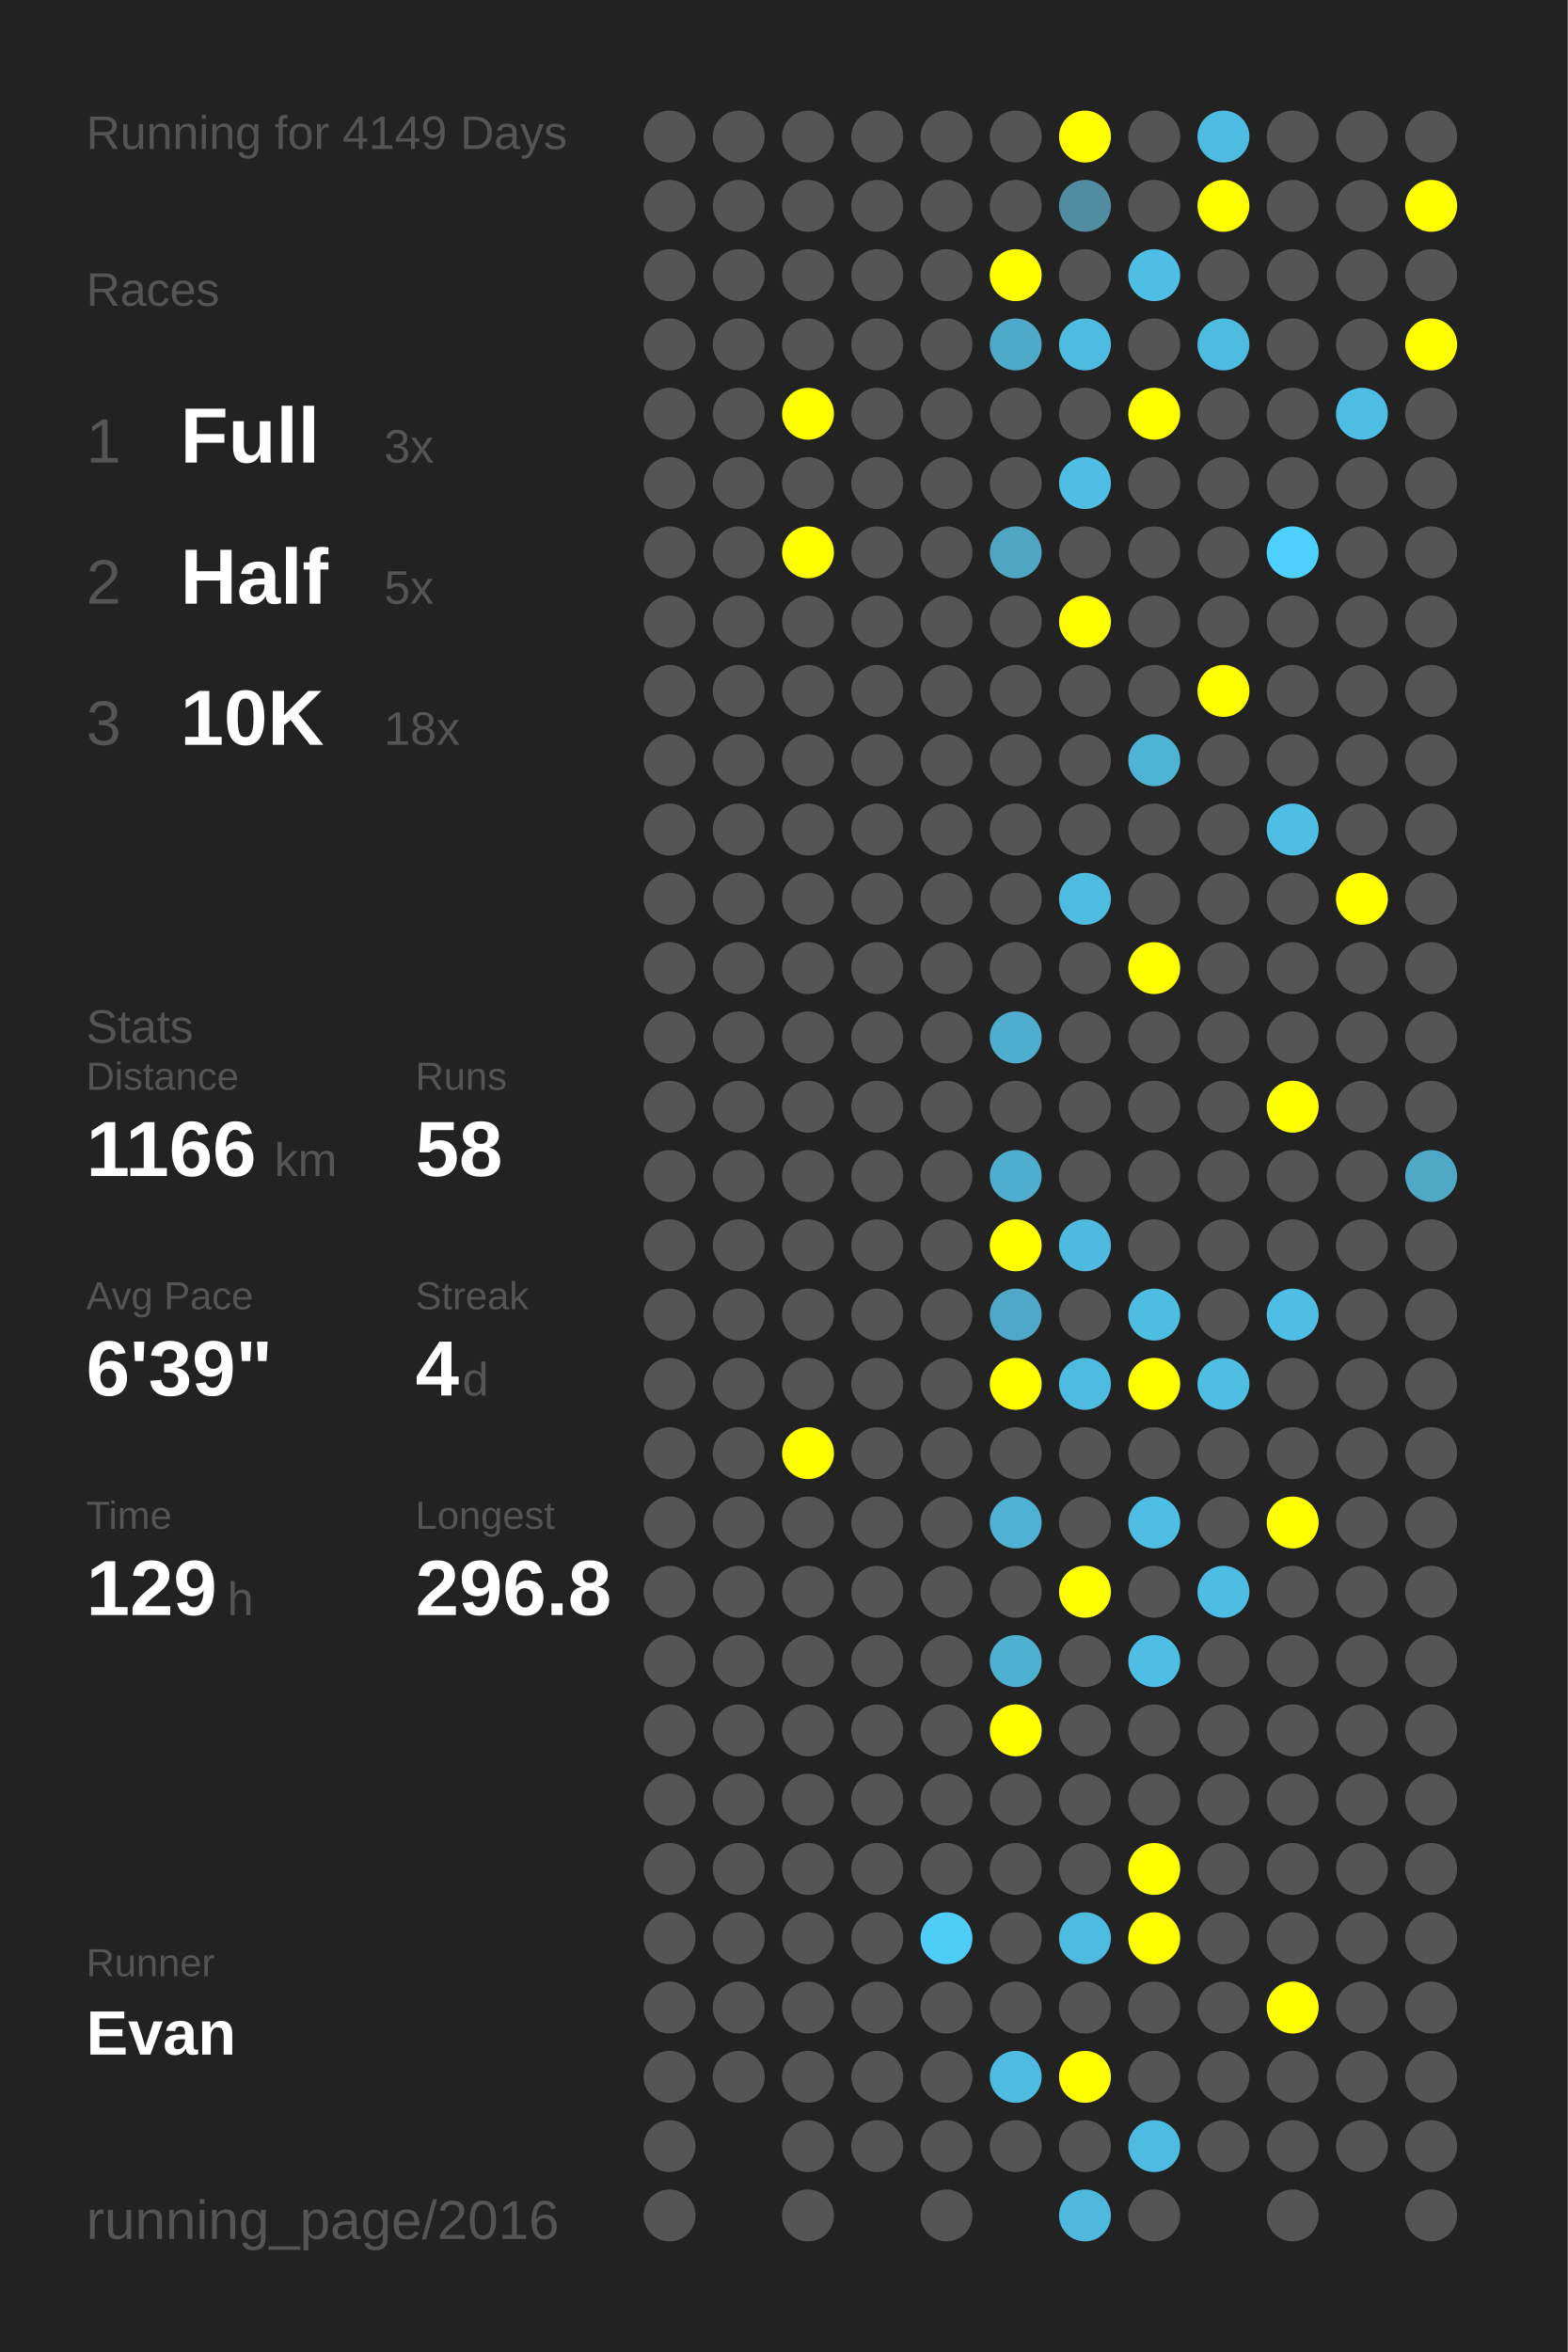
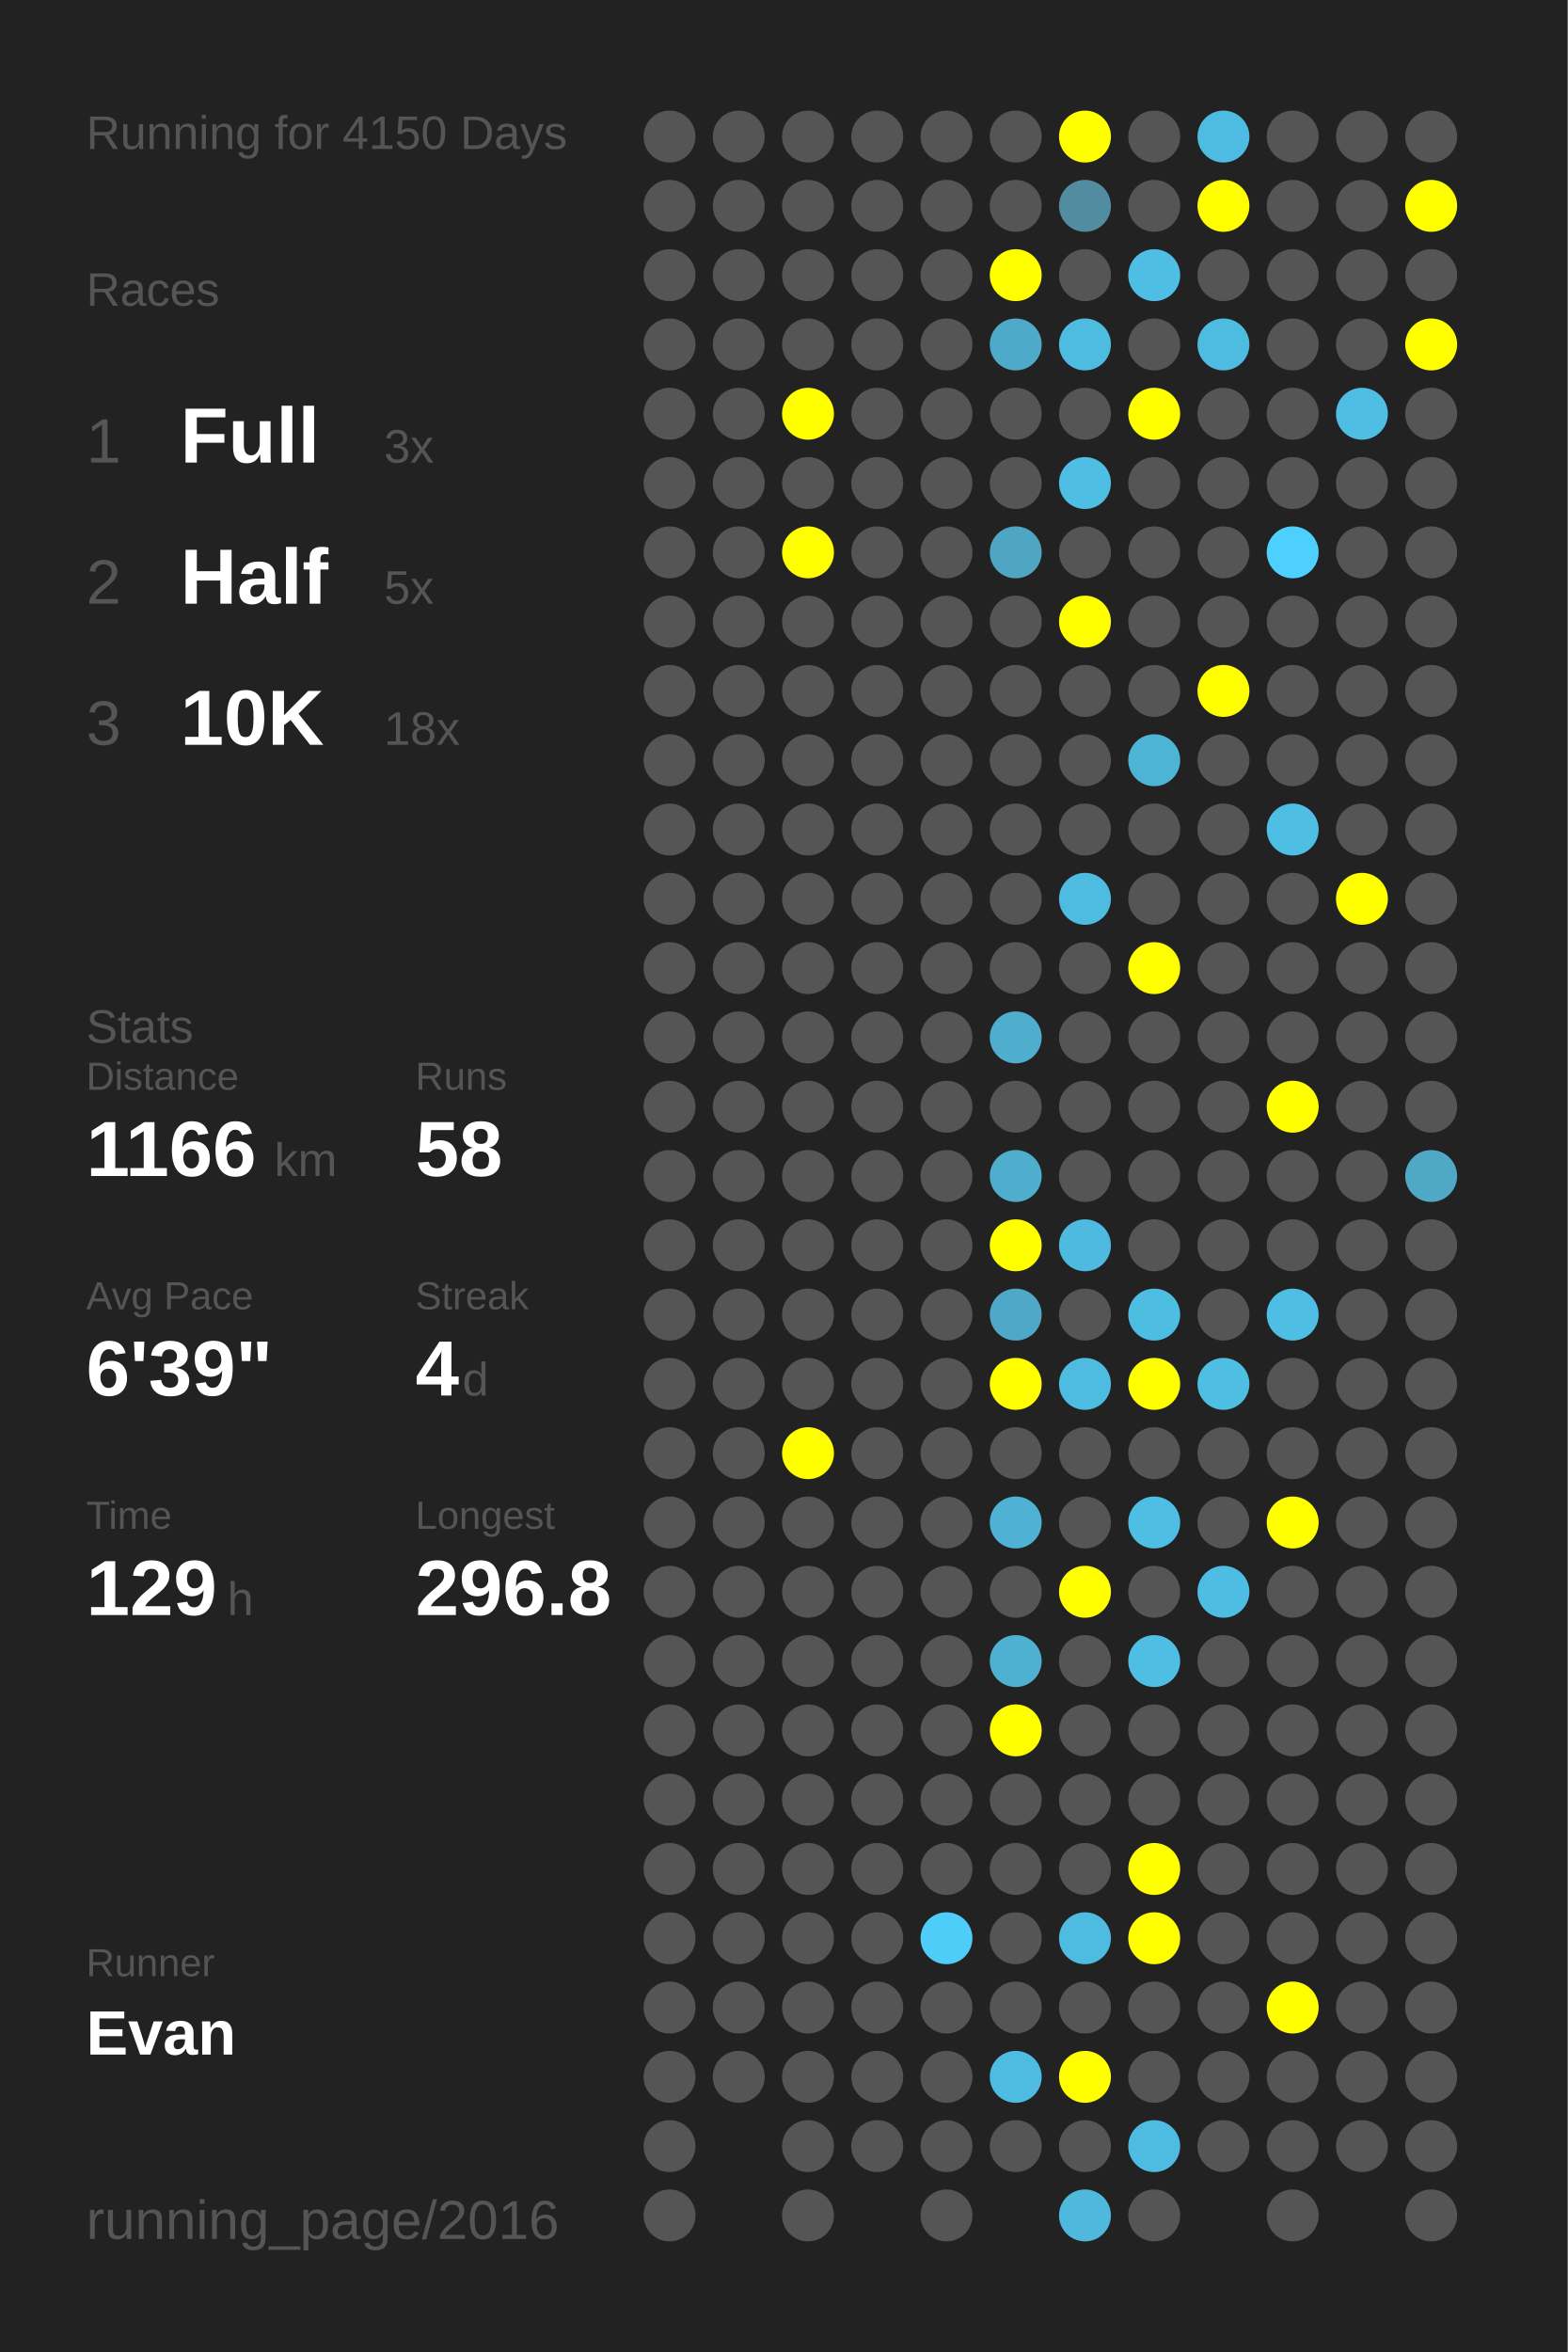
<svg xmlns="http://www.w3.org/2000/svg" baseProfile="full" height="300mm" version="1.1" viewBox="0,0,200,300" width="200mm">
  <defs />
  <rect fill="#222222" height="300" width="200" x="0" y="0" />
-   <text fill="#555555" style="font-size:6px; font-family:Arial;" x="11" y="19">Running for 4149 Days</text>
+   <text fill="#555555" style="font-size:6px; font-family:Arial;" x="11" y="19">Running for 4150 Days</text>
  <text fill="#555555" style="font-size:6px; font-family:Arial;" x="11" y="39">Races</text>
  <text fill="#555555" style="font-size:8px; font-family:Arial;" x="11" y="59">1</text>
  <text fill="#FFFFFF" style="font-size:10px; font-family:Arial; font-weight:bold;" x="23" y="59">Full</text>
  <text fill="#555555" style="font-size:6px; font-family:Arial;" x="49" y="59">3x</text>
  <text fill="#555555" style="font-size:8px; font-family:Arial;" x="11" y="77">2</text>
  <text fill="#FFFFFF" style="font-size:10px; font-family:Arial; font-weight:bold;" x="23" y="77">Half</text>
  <text fill="#555555" style="font-size:6px; font-family:Arial;" x="49" y="77">5x</text>
  <text fill="#555555" style="font-size:8px; font-family:Arial;" x="11" y="95">3</text>
  <text fill="#FFFFFF" style="font-size:10px; font-family:Arial; font-weight:bold;" x="23" y="95">10K</text>
  <text fill="#555555" style="font-size:6px; font-family:Arial;" x="49" y="95">18x</text>
  <text fill="#555555" style="font-size:6px; font-family:Arial;" x="11" y="133">Stats</text>
  <text fill="#555555" style="font-size:5px; font-family:Arial;" x="11" y="139">Distance</text>
  <text fill="#FFFFFF" style="font-size:10px; font-family:Arial; font-weight:bold;" x="11" y="150">1166</text>
  <text fill="#555555" style="font-size:6px; font-family:Arial;" x="35" y="150">km</text>
  <text fill="#555555" style="font-size:5px; font-family:Arial;" x="53" y="139">Runs</text>
  <text fill="#FFFFFF" style="font-size:10px; font-family:Arial; font-weight:bold;" x="53" y="150">58</text>
  <text fill="#555555" style="font-size:5px; font-family:Arial;" x="11" y="167">Avg Pace</text>
  <text fill="#FFFFFF" style="font-size:10px; font-family:Arial; font-weight:bold;" x="11" y="178">6'39"</text>
  <text fill="#555555" style="font-size:5px; font-family:Arial;" x="53" y="167">Streak</text>
  <text fill="#FFFFFF" style="font-size:10px; font-family:Arial; font-weight:bold;" x="53" y="178">4</text>
  <text fill="#555555" style="font-size:6px; font-family:Arial;" x="59" y="178">d</text>
  <text fill="#555555" style="font-size:5px; font-family:Arial;" x="11" y="195">Time</text>
  <text fill="#FFFFFF" style="font-size:10px; font-family:Arial; font-weight:bold;" x="11" y="206">129</text>
  <text fill="#555555" style="font-size:6px; font-family:Arial;" x="29" y="206">h</text>
  <text fill="#555555" style="font-size:5px; font-family:Arial;" x="53" y="195">Longest</text>
  <text fill="#FFFFFF" style="font-size:10px; font-family:Arial; font-weight:bold;" x="53" y="206">296.8</text>
  <text fill="#555555" style="font-size:5px; font-family:Arial;" x="11" y="252.065">Runner</text>
  <text fill="#FFFFFF" style="font-size:8px; font-family:Arial; font-weight:bold;" x="11" y="262.065">Evan</text>
  <text fill="#555555" style="font-size:7px; font-family:Arial;" x="11" y="285.581">running_page/2016</text>
  <circle cx="85.417" cy="17.419" fill="#555555" r="3.312" />
  <circle cx="85.417" cy="26.258" fill="#555555" r="3.312" />
  <circle cx="85.417" cy="35.097" fill="#555555" r="3.312" />
  <circle cx="85.417" cy="43.935" fill="#555555" r="3.312" />
  <circle cx="85.417" cy="52.774" fill="#555555" r="3.312" />
  <circle cx="85.417" cy="61.613" fill="#555555" r="3.312" />
  <circle cx="85.417" cy="70.452" fill="#555555" r="3.312" />
  <circle cx="85.417" cy="79.29" fill="#555555" r="3.312" />
  <circle cx="85.417" cy="88.129" fill="#555555" r="3.312" />
  <circle cx="85.417" cy="96.968" fill="#555555" r="3.312" />
  <circle cx="85.417" cy="105.806" fill="#555555" r="3.312" />
  <circle cx="85.417" cy="114.645" fill="#555555" r="3.312" />
  <circle cx="85.417" cy="123.484" fill="#555555" r="3.312" />
  <circle cx="85.417" cy="132.323" fill="#555555" r="3.312" />
  <circle cx="85.417" cy="141.161" fill="#555555" r="3.312" />
  <circle cx="85.417" cy="150" fill="#555555" r="3.312" />
  <circle cx="85.417" cy="158.839" fill="#555555" r="3.312" />
  <circle cx="85.417" cy="167.677" fill="#555555" r="3.312" />
  <circle cx="85.417" cy="176.516" fill="#555555" r="3.312" />
  <circle cx="85.417" cy="185.355" fill="#555555" r="3.312" />
  <circle cx="85.417" cy="194.194" fill="#555555" r="3.312" />
  <circle cx="85.417" cy="203.032" fill="#555555" r="3.312" />
  <circle cx="85.417" cy="211.871" fill="#555555" r="3.312" />
  <circle cx="85.417" cy="220.71" fill="#555555" r="3.312" />
  <circle cx="85.417" cy="229.548" fill="#555555" r="3.312" />
  <circle cx="85.417" cy="238.387" fill="#555555" r="3.312" />
  <circle cx="85.417" cy="247.226" fill="#555555" r="3.312" />
  <circle cx="85.417" cy="256.065" fill="#555555" r="3.312" />
  <circle cx="85.417" cy="264.903" fill="#555555" r="3.312" />
  <circle cx="85.417" cy="273.742" fill="#555555" r="3.312" />
  <circle cx="85.417" cy="282.581" fill="#555555" r="3.312" />
  <circle cx="94.25" cy="17.419" fill="#555555" r="3.312" />
  <circle cx="94.25" cy="26.258" fill="#555555" r="3.312" />
  <circle cx="94.25" cy="35.097" fill="#555555" r="3.312" />
  <circle cx="94.25" cy="43.935" fill="#555555" r="3.312" />
  <circle cx="94.25" cy="52.774" fill="#555555" r="3.312" />
  <circle cx="94.25" cy="61.613" fill="#555555" r="3.312" />
  <circle cx="94.25" cy="70.452" fill="#555555" r="3.312" />
  <circle cx="94.25" cy="79.29" fill="#555555" r="3.312" />
  <circle cx="94.25" cy="88.129" fill="#555555" r="3.312" />
  <circle cx="94.25" cy="96.968" fill="#555555" r="3.312" />
  <circle cx="94.25" cy="105.806" fill="#555555" r="3.312" />
  <circle cx="94.25" cy="114.645" fill="#555555" r="3.312" />
  <circle cx="94.25" cy="123.484" fill="#555555" r="3.312" />
  <circle cx="94.25" cy="132.323" fill="#555555" r="3.312" />
  <circle cx="94.25" cy="141.161" fill="#555555" r="3.312" />
  <circle cx="94.25" cy="150" fill="#555555" r="3.312" />
  <circle cx="94.25" cy="158.839" fill="#555555" r="3.312" />
  <circle cx="94.25" cy="167.677" fill="#555555" r="3.312" />
  <circle cx="94.25" cy="176.516" fill="#555555" r="3.312" />
  <circle cx="94.25" cy="185.355" fill="#555555" r="3.312" />
  <circle cx="94.25" cy="194.194" fill="#555555" r="3.312" />
  <circle cx="94.25" cy="203.032" fill="#555555" r="3.312" />
  <circle cx="94.25" cy="211.871" fill="#555555" r="3.312" />
  <circle cx="94.25" cy="220.71" fill="#555555" r="3.312" />
  <circle cx="94.25" cy="229.548" fill="#555555" r="3.312" />
  <circle cx="94.25" cy="238.387" fill="#555555" r="3.312" />
  <circle cx="94.25" cy="247.226" fill="#555555" r="3.312" />
  <circle cx="94.25" cy="256.065" fill="#555555" r="3.312" />
  <circle cx="94.25" cy="264.903" fill="#555555" r="3.312" />
  <circle cx="103.083" cy="17.419" fill="#555555" r="3.312" />
  <circle cx="103.083" cy="26.258" fill="#555555" r="3.312" />
  <circle cx="103.083" cy="35.097" fill="#555555" r="3.312" />
  <circle cx="103.083" cy="43.935" fill="#555555" r="3.312" />
  <circle cx="103.083" cy="52.774" fill="#FFFF00" r="3.312" />
  <circle cx="103.083" cy="61.613" fill="#555555" r="3.312" />
  <circle cx="103.083" cy="70.452" fill="#FFFF00" r="3.312" />
  <circle cx="103.083" cy="79.29" fill="#555555" r="3.312" />
  <circle cx="103.083" cy="88.129" fill="#555555" r="3.312" />
  <circle cx="103.083" cy="96.968" fill="#555555" r="3.312" />
  <circle cx="103.083" cy="105.806" fill="#555555" r="3.312" />
  <circle cx="103.083" cy="114.645" fill="#555555" r="3.312" />
  <circle cx="103.083" cy="123.484" fill="#555555" r="3.312" />
  <circle cx="103.083" cy="132.323" fill="#555555" r="3.312" />
  <circle cx="103.083" cy="141.161" fill="#555555" r="3.312" />
  <circle cx="103.083" cy="150" fill="#555555" r="3.312" />
  <circle cx="103.083" cy="158.839" fill="#555555" r="3.312" />
  <circle cx="103.083" cy="167.677" fill="#555555" r="3.312" />
  <circle cx="103.083" cy="176.516" fill="#555555" r="3.312" />
  <circle cx="103.083" cy="185.355" fill="#FFFF00" r="3.312" />
  <circle cx="103.083" cy="194.194" fill="#555555" r="3.312" />
  <circle cx="103.083" cy="203.032" fill="#555555" r="3.312" />
  <circle cx="103.083" cy="211.871" fill="#555555" r="3.312" />
  <circle cx="103.083" cy="220.71" fill="#555555" r="3.312" />
  <circle cx="103.083" cy="229.548" fill="#555555" r="3.312" />
  <circle cx="103.083" cy="238.387" fill="#555555" r="3.312" />
  <circle cx="103.083" cy="247.226" fill="#555555" r="3.312" />
  <circle cx="103.083" cy="256.065" fill="#555555" r="3.312" />
  <circle cx="103.083" cy="264.903" fill="#555555" r="3.312" />
  <circle cx="103.083" cy="273.742" fill="#555555" r="3.312" />
  <circle cx="103.083" cy="282.581" fill="#555555" r="3.312" />
  <circle cx="111.917" cy="17.419" fill="#555555" r="3.312" />
  <circle cx="111.917" cy="26.258" fill="#555555" r="3.312" />
  <circle cx="111.917" cy="35.097" fill="#555555" r="3.312" />
  <circle cx="111.917" cy="43.935" fill="#555555" r="3.312" />
  <circle cx="111.917" cy="52.774" fill="#555555" r="3.312" />
  <circle cx="111.917" cy="61.613" fill="#555555" r="3.312" />
  <circle cx="111.917" cy="70.452" fill="#555555" r="3.312" />
  <circle cx="111.917" cy="79.29" fill="#555555" r="3.312" />
  <circle cx="111.917" cy="88.129" fill="#555555" r="3.312" />
  <circle cx="111.917" cy="96.968" fill="#555555" r="3.312" />
  <circle cx="111.917" cy="105.806" fill="#555555" r="3.312" />
  <circle cx="111.917" cy="114.645" fill="#555555" r="3.312" />
  <circle cx="111.917" cy="123.484" fill="#555555" r="3.312" />
  <circle cx="111.917" cy="132.323" fill="#555555" r="3.312" />
  <circle cx="111.917" cy="141.161" fill="#555555" r="3.312" />
  <circle cx="111.917" cy="150" fill="#555555" r="3.312" />
  <circle cx="111.917" cy="158.839" fill="#555555" r="3.312" />
  <circle cx="111.917" cy="167.677" fill="#555555" r="3.312" />
  <circle cx="111.917" cy="176.516" fill="#555555" r="3.312" />
  <circle cx="111.917" cy="185.355" fill="#555555" r="3.312" />
  <circle cx="111.917" cy="194.194" fill="#555555" r="3.312" />
  <circle cx="111.917" cy="203.032" fill="#555555" r="3.312" />
  <circle cx="111.917" cy="211.871" fill="#555555" r="3.312" />
  <circle cx="111.917" cy="220.71" fill="#555555" r="3.312" />
  <circle cx="111.917" cy="229.548" fill="#555555" r="3.312" />
  <circle cx="111.917" cy="238.387" fill="#555555" r="3.312" />
  <circle cx="111.917" cy="247.226" fill="#555555" r="3.312" />
  <circle cx="111.917" cy="256.065" fill="#555555" r="3.312" />
  <circle cx="111.917" cy="264.903" fill="#555555" r="3.312" />
  <circle cx="111.917" cy="273.742" fill="#555555" r="3.312" />
  <circle cx="120.75" cy="17.419" fill="#555555" r="3.312" />
  <circle cx="120.75" cy="26.258" fill="#555555" r="3.312" />
  <circle cx="120.75" cy="35.097" fill="#555555" r="3.312" />
  <circle cx="120.75" cy="43.935" fill="#555555" r="3.312" />
  <circle cx="120.75" cy="52.774" fill="#555555" r="3.312" />
  <circle cx="120.75" cy="61.613" fill="#555555" r="3.312" />
  <circle cx="120.75" cy="70.452" fill="#555555" r="3.312" />
  <circle cx="120.75" cy="79.29" fill="#555555" r="3.312" />
  <circle cx="120.75" cy="88.129" fill="#555555" r="3.312" />
  <circle cx="120.75" cy="96.968" fill="#555555" r="3.312" />
  <circle cx="120.75" cy="105.806" fill="#555555" r="3.312" />
  <circle cx="120.75" cy="114.645" fill="#555555" r="3.312" />
  <circle cx="120.75" cy="123.484" fill="#555555" r="3.312" />
  <circle cx="120.75" cy="132.323" fill="#555555" r="3.312" />
  <circle cx="120.75" cy="141.161" fill="#555555" r="3.312" />
  <circle cx="120.75" cy="150" fill="#555555" r="3.312" />
  <circle cx="120.75" cy="158.839" fill="#555555" r="3.312" />
  <circle cx="120.75" cy="167.677" fill="#555555" r="3.312" />
  <circle cx="120.75" cy="176.516" fill="#555555" r="3.312" />
  <circle cx="120.75" cy="185.355" fill="#555555" r="3.312" />
  <circle cx="120.75" cy="194.194" fill="#555555" r="3.312" />
  <circle cx="120.75" cy="203.032" fill="#555555" r="3.312" />
  <circle cx="120.75" cy="211.871" fill="#555555" r="3.312" />
  <circle cx="120.75" cy="220.71" fill="#555555" r="3.312" />
  <circle cx="120.75" cy="229.548" fill="#555555" r="3.312" />
  <circle cx="120.75" cy="238.387" fill="#555555" r="3.312" />
  <circle cx="120.75" cy="247.226" fill="#4dcdf8" r="3.312" />
  <circle cx="120.75" cy="256.065" fill="#555555" r="3.312" />
  <circle cx="120.75" cy="264.903" fill="#555555" r="3.312" />
  <circle cx="120.75" cy="273.742" fill="#555555" r="3.312" />
  <circle cx="120.75" cy="282.581" fill="#555555" r="3.312" />
  <circle cx="129.583" cy="17.419" fill="#555555" r="3.312" />
  <circle cx="129.583" cy="26.258" fill="#555555" r="3.312" />
  <circle cx="129.583" cy="35.097" fill="#FFFF00" r="3.312" />
  <circle cx="129.583" cy="43.935" fill="#4fa9c8" r="3.312" />
  <circle cx="129.583" cy="52.774" fill="#555555" r="3.312" />
  <circle cx="129.583" cy="61.613" fill="#555555" r="3.312" />
  <circle cx="129.583" cy="70.452" fill="#4fa6c3" r="3.312" />
  <circle cx="129.583" cy="79.29" fill="#555555" r="3.312" />
  <circle cx="129.583" cy="88.129" fill="#555555" r="3.312" />
  <circle cx="129.583" cy="96.968" fill="#555555" r="3.312" />
  <circle cx="129.583" cy="105.806" fill="#555555" r="3.312" />
  <circle cx="129.583" cy="114.645" fill="#555555" r="3.312" />
  <circle cx="129.583" cy="123.484" fill="#555555" r="3.312" />
  <circle cx="129.583" cy="132.323" fill="#4faece" r="3.312" />
  <circle cx="129.583" cy="141.161" fill="#555555" r="3.312" />
  <circle cx="129.583" cy="150" fill="#4fadcd" r="3.312" />
  <circle cx="129.583" cy="158.839" fill="#FFFF00" r="3.312" />
  <circle cx="129.583" cy="167.677" fill="#4fa8c7" r="3.312" />
  <circle cx="129.583" cy="176.516" fill="#FFFF00" r="3.312" />
  <circle cx="129.583" cy="185.355" fill="#555555" r="3.312" />
  <circle cx="129.583" cy="194.194" fill="#4fb1d3" r="3.312" />
  <circle cx="129.583" cy="203.032" fill="#555555" r="3.312" />
  <circle cx="129.583" cy="211.871" fill="#4fb1d2" r="3.312" />
  <circle cx="129.583" cy="220.71" fill="#FFFF00" r="3.312" />
  <circle cx="129.583" cy="229.548" fill="#555555" r="3.312" />
  <circle cx="129.583" cy="238.387" fill="#555555" r="3.312" />
  <circle cx="129.583" cy="247.226" fill="#555555" r="3.312" />
  <circle cx="129.583" cy="256.065" fill="#555555" r="3.312" />
  <circle cx="129.583" cy="264.903" fill="#4ebce1" r="3.312" />
  <circle cx="129.583" cy="273.742" fill="#555555" r="3.312" />
  <circle cx="138.417" cy="17.419" fill="#FFFF00" r="3.312" />
  <circle cx="138.417" cy="26.258" fill="#518ca0" r="3.312" />
  <circle cx="138.417" cy="35.097" fill="#555555" r="3.312" />
  <circle cx="138.417" cy="43.935" fill="#4ebce1" r="3.312" />
  <circle cx="138.417" cy="52.774" fill="#555555" r="3.312" />
  <circle cx="138.417" cy="61.613" fill="#4ebee5" r="3.312" />
  <circle cx="138.417" cy="70.452" fill="#555555" r="3.312" />
  <circle cx="138.417" cy="79.29" fill="#FFFF00" r="3.312" />
  <circle cx="138.417" cy="88.129" fill="#555555" r="3.312" />
  <circle cx="138.417" cy="96.968" fill="#555555" r="3.312" />
  <circle cx="138.417" cy="105.806" fill="#555555" r="3.312" />
  <circle cx="138.417" cy="114.645" fill="#4ebce1" r="3.312" />
  <circle cx="138.417" cy="123.484" fill="#555555" r="3.312" />
  <circle cx="138.417" cy="132.323" fill="#555555" r="3.312" />
  <circle cx="138.417" cy="141.161" fill="#555555" r="3.312" />
  <circle cx="138.417" cy="150" fill="#555555" r="3.312" />
  <circle cx="138.417" cy="158.839" fill="#4ebadf" r="3.312" />
  <circle cx="138.417" cy="167.677" fill="#555555" r="3.312" />
  <circle cx="138.417" cy="176.516" fill="#4ebbe0" r="3.312" />
  <circle cx="138.417" cy="185.355" fill="#555555" r="3.312" />
  <circle cx="138.417" cy="194.194" fill="#555555" r="3.312" />
  <circle cx="138.417" cy="203.032" fill="#FFFF00" r="3.312" />
  <circle cx="138.417" cy="211.871" fill="#555555" r="3.312" />
  <circle cx="138.417" cy="220.71" fill="#555555" r="3.312" />
  <circle cx="138.417" cy="229.548" fill="#555555" r="3.312" />
  <circle cx="138.417" cy="238.387" fill="#555555" r="3.312" />
  <circle cx="138.417" cy="247.226" fill="#4ebbe0" r="3.312" />
  <circle cx="138.417" cy="256.065" fill="#555555" r="3.312" />
  <circle cx="138.417" cy="264.903" fill="#FFFF00" r="3.312" />
  <circle cx="138.417" cy="273.742" fill="#555555" r="3.312" />
  <circle cx="138.417" cy="282.581" fill="#4eb9dd" r="3.312" />
  <circle cx="147.25" cy="17.419" fill="#555555" r="3.312" />
  <circle cx="147.25" cy="26.258" fill="#555555" r="3.312" />
  <circle cx="147.25" cy="35.097" fill="#4ebee4" r="3.312" />
  <circle cx="147.25" cy="43.935" fill="#555555" r="3.312" />
  <circle cx="147.25" cy="52.774" fill="#FFFF00" r="3.312" />
  <circle cx="147.25" cy="61.613" fill="#555555" r="3.312" />
  <circle cx="147.25" cy="70.452" fill="#555555" r="3.312" />
  <circle cx="147.25" cy="79.29" fill="#555555" r="3.312" />
  <circle cx="147.25" cy="88.129" fill="#555555" r="3.312" />
  <circle cx="147.25" cy="96.968" fill="#4eb4d6" r="3.312" />
  <circle cx="147.25" cy="105.806" fill="#555555" r="3.312" />
  <circle cx="147.25" cy="114.645" fill="#555555" r="3.312" />
  <circle cx="147.25" cy="123.484" fill="#FFFF00" r="3.312" />
  <circle cx="147.25" cy="132.323" fill="#555555" r="3.312" />
  <circle cx="147.25" cy="141.161" fill="#555555" r="3.312" />
  <circle cx="147.25" cy="150" fill="#555555" r="3.312" />
  <circle cx="147.25" cy="158.839" fill="#555555" r="3.312" />
  <circle cx="147.25" cy="167.677" fill="#4ebde2" r="3.312" />
  <circle cx="147.25" cy="176.516" fill="#FFFF00" r="3.312" />
  <circle cx="147.25" cy="185.355" fill="#555555" r="3.312" />
  <circle cx="147.25" cy="194.194" fill="#4ebee4" r="3.312" />
  <circle cx="147.25" cy="203.032" fill="#555555" r="3.312" />
  <circle cx="147.25" cy="211.871" fill="#4ebee4" r="3.312" />
  <circle cx="147.25" cy="220.71" fill="#555555" r="3.312" />
  <circle cx="147.25" cy="229.548" fill="#555555" r="3.312" />
  <circle cx="147.25" cy="238.387" fill="#FFFF00" r="3.312" />
  <circle cx="147.25" cy="247.226" fill="#FFFF00" r="3.312" />
  <circle cx="147.25" cy="256.065" fill="#555555" r="3.312" />
  <circle cx="147.25" cy="264.903" fill="#555555" r="3.312" />
  <circle cx="147.25" cy="273.742" fill="#4ebce2" r="3.312" />
  <circle cx="147.25" cy="282.581" fill="#555555" r="3.312" />
  <circle cx="156.083" cy="17.419" fill="#4ebce2" r="3.312" />
  <circle cx="156.083" cy="26.258" fill="#FFFF00" r="3.312" />
  <circle cx="156.083" cy="35.097" fill="#555555" r="3.312" />
  <circle cx="156.083" cy="43.935" fill="#4ebbe0" r="3.312" />
  <circle cx="156.083" cy="52.774" fill="#555555" r="3.312" />
  <circle cx="156.083" cy="61.613" fill="#555555" r="3.312" />
  <circle cx="156.083" cy="70.452" fill="#555555" r="3.312" />
  <circle cx="156.083" cy="79.29" fill="#555555" r="3.312" />
  <circle cx="156.083" cy="88.129" fill="#FFFF00" r="3.312" />
  <circle cx="156.083" cy="96.968" fill="#555555" r="3.312" />
  <circle cx="156.083" cy="105.806" fill="#555555" r="3.312" />
  <circle cx="156.083" cy="114.645" fill="#555555" r="3.312" />
  <circle cx="156.083" cy="123.484" fill="#555555" r="3.312" />
  <circle cx="156.083" cy="132.323" fill="#555555" r="3.312" />
  <circle cx="156.083" cy="141.161" fill="#555555" r="3.312" />
  <circle cx="156.083" cy="150" fill="#555555" r="3.312" />
  <circle cx="156.083" cy="158.839" fill="#555555" r="3.312" />
  <circle cx="156.083" cy="167.677" fill="#555555" r="3.312" />
  <circle cx="156.083" cy="176.516" fill="#4ebee3" r="3.312" />
  <circle cx="156.083" cy="185.355" fill="#555555" r="3.312" />
  <circle cx="156.083" cy="194.194" fill="#555555" r="3.312" />
  <circle cx="156.083" cy="203.032" fill="#4ebde3" r="3.312" />
  <circle cx="156.083" cy="211.871" fill="#555555" r="3.312" />
  <circle cx="156.083" cy="220.71" fill="#555555" r="3.312" />
  <circle cx="156.083" cy="229.548" fill="#555555" r="3.312" />
  <circle cx="156.083" cy="238.387" fill="#555555" r="3.312" />
  <circle cx="156.083" cy="247.226" fill="#555555" r="3.312" />
  <circle cx="156.083" cy="256.065" fill="#555555" r="3.312" />
  <circle cx="156.083" cy="264.903" fill="#555555" r="3.312" />
  <circle cx="156.083" cy="273.742" fill="#555555" r="3.312" />
  <circle cx="164.917" cy="17.419" fill="#555555" r="3.312" />
  <circle cx="164.917" cy="26.258" fill="#555555" r="3.312" />
  <circle cx="164.917" cy="35.097" fill="#555555" r="3.312" />
  <circle cx="164.917" cy="43.935" fill="#555555" r="3.312" />
  <circle cx="164.917" cy="52.774" fill="#555555" r="3.312" />
  <circle cx="164.917" cy="61.613" fill="#555555" r="3.312" />
  <circle cx="164.917" cy="70.452" fill="#4dd0fd" r="3.312" />
  <circle cx="164.917" cy="79.29" fill="#555555" r="3.312" />
  <circle cx="164.917" cy="88.129" fill="#555555" r="3.312" />
  <circle cx="164.917" cy="96.968" fill="#555555" r="3.312" />
  <circle cx="164.917" cy="105.806" fill="#4ebee4" r="3.312" />
  <circle cx="164.917" cy="114.645" fill="#555555" r="3.312" />
  <circle cx="164.917" cy="123.484" fill="#555555" r="3.312" />
  <circle cx="164.917" cy="132.323" fill="#555555" r="3.312" />
  <circle cx="164.917" cy="141.161" fill="#FFFF00" r="3.312" />
  <circle cx="164.917" cy="150" fill="#555555" r="3.312" />
  <circle cx="164.917" cy="158.839" fill="#555555" r="3.312" />
  <circle cx="164.917" cy="167.677" fill="#4ebee4" r="3.312" />
  <circle cx="164.917" cy="176.516" fill="#555555" r="3.312" />
  <circle cx="164.917" cy="185.355" fill="#555555" r="3.312" />
  <circle cx="164.917" cy="194.194" fill="#FFFF00" r="3.312" />
  <circle cx="164.917" cy="203.032" fill="#555555" r="3.312" />
  <circle cx="164.917" cy="211.871" fill="#555555" r="3.312" />
  <circle cx="164.917" cy="220.71" fill="#555555" r="3.312" />
  <circle cx="164.917" cy="229.548" fill="#555555" r="3.312" />
  <circle cx="164.917" cy="238.387" fill="#555555" r="3.312" />
  <circle cx="164.917" cy="247.226" fill="#555555" r="3.312" />
  <circle cx="164.917" cy="256.065" fill="#FFFF00" r="3.312" />
  <circle cx="164.917" cy="264.903" fill="#555555" r="3.312" />
  <circle cx="164.917" cy="273.742" fill="#555555" r="3.312" />
  <circle cx="164.917" cy="282.581" fill="#555555" r="3.312" />
  <circle cx="173.75" cy="17.419" fill="#555555" r="3.312" />
  <circle cx="173.75" cy="26.258" fill="#555555" r="3.312" />
  <circle cx="173.75" cy="35.097" fill="#555555" r="3.312" />
  <circle cx="173.75" cy="43.935" fill="#555555" r="3.312" />
  <circle cx="173.75" cy="52.774" fill="#4ebee4" r="3.312" />
  <circle cx="173.75" cy="61.613" fill="#555555" r="3.312" />
  <circle cx="173.75" cy="70.452" fill="#555555" r="3.312" />
  <circle cx="173.75" cy="79.29" fill="#555555" r="3.312" />
  <circle cx="173.75" cy="88.129" fill="#555555" r="3.312" />
  <circle cx="173.75" cy="96.968" fill="#555555" r="3.312" />
  <circle cx="173.75" cy="105.806" fill="#555555" r="3.312" />
  <circle cx="173.75" cy="114.645" fill="#FFFF00" r="3.312" />
  <circle cx="173.75" cy="123.484" fill="#555555" r="3.312" />
  <circle cx="173.75" cy="132.323" fill="#555555" r="3.312" />
  <circle cx="173.75" cy="141.161" fill="#555555" r="3.312" />
  <circle cx="173.75" cy="150" fill="#555555" r="3.312" />
  <circle cx="173.75" cy="158.839" fill="#555555" r="3.312" />
  <circle cx="173.75" cy="167.677" fill="#555555" r="3.312" />
  <circle cx="173.75" cy="176.516" fill="#555555" r="3.312" />
  <circle cx="173.75" cy="185.355" fill="#555555" r="3.312" />
  <circle cx="173.75" cy="194.194" fill="#555555" r="3.312" />
  <circle cx="173.75" cy="203.032" fill="#555555" r="3.312" />
  <circle cx="173.75" cy="211.871" fill="#555555" r="3.312" />
  <circle cx="173.75" cy="220.71" fill="#555555" r="3.312" />
  <circle cx="173.75" cy="229.548" fill="#555555" r="3.312" />
  <circle cx="173.75" cy="238.387" fill="#555555" r="3.312" />
  <circle cx="173.75" cy="247.226" fill="#555555" r="3.312" />
  <circle cx="173.75" cy="256.065" fill="#555555" r="3.312" />
  <circle cx="173.75" cy="264.903" fill="#555555" r="3.312" />
  <circle cx="173.75" cy="273.742" fill="#555555" r="3.312" />
  <circle cx="182.583" cy="17.419" fill="#555555" r="3.312" />
  <circle cx="182.583" cy="26.258" fill="#FFFF00" r="3.312" />
  <circle cx="182.583" cy="35.097" fill="#555555" r="3.312" />
  <circle cx="182.583" cy="43.935" fill="#FFFF00" r="3.312" />
  <circle cx="182.583" cy="52.774" fill="#555555" r="3.312" />
  <circle cx="182.583" cy="61.613" fill="#555555" r="3.312" />
  <circle cx="182.583" cy="70.452" fill="#555555" r="3.312" />
  <circle cx="182.583" cy="79.29" fill="#555555" r="3.312" />
  <circle cx="182.583" cy="88.129" fill="#555555" r="3.312" />
  <circle cx="182.583" cy="96.968" fill="#555555" r="3.312" />
  <circle cx="182.583" cy="105.806" fill="#555555" r="3.312" />
  <circle cx="182.583" cy="114.645" fill="#555555" r="3.312" />
  <circle cx="182.583" cy="123.484" fill="#555555" r="3.312" />
  <circle cx="182.583" cy="132.323" fill="#555555" r="3.312" />
  <circle cx="182.583" cy="141.161" fill="#555555" r="3.312" />
  <circle cx="182.583" cy="150" fill="#4fa8c5" r="3.312" />
  <circle cx="182.583" cy="158.839" fill="#555555" r="3.312" />
  <circle cx="182.583" cy="167.677" fill="#555555" r="3.312" />
  <circle cx="182.583" cy="176.516" fill="#555555" r="3.312" />
  <circle cx="182.583" cy="185.355" fill="#555555" r="3.312" />
  <circle cx="182.583" cy="194.194" fill="#555555" r="3.312" />
  <circle cx="182.583" cy="203.032" fill="#555555" r="3.312" />
  <circle cx="182.583" cy="211.871" fill="#555555" r="3.312" />
  <circle cx="182.583" cy="220.71" fill="#555555" r="3.312" />
  <circle cx="182.583" cy="229.548" fill="#555555" r="3.312" />
  <circle cx="182.583" cy="238.387" fill="#555555" r="3.312" />
  <circle cx="182.583" cy="247.226" fill="#555555" r="3.312" />
  <circle cx="182.583" cy="256.065" fill="#555555" r="3.312" />
  <circle cx="182.583" cy="264.903" fill="#555555" r="3.312" />
  <circle cx="182.583" cy="273.742" fill="#555555" r="3.312" />
  <circle cx="182.583" cy="282.581" fill="#555555" r="3.312" />
</svg>
